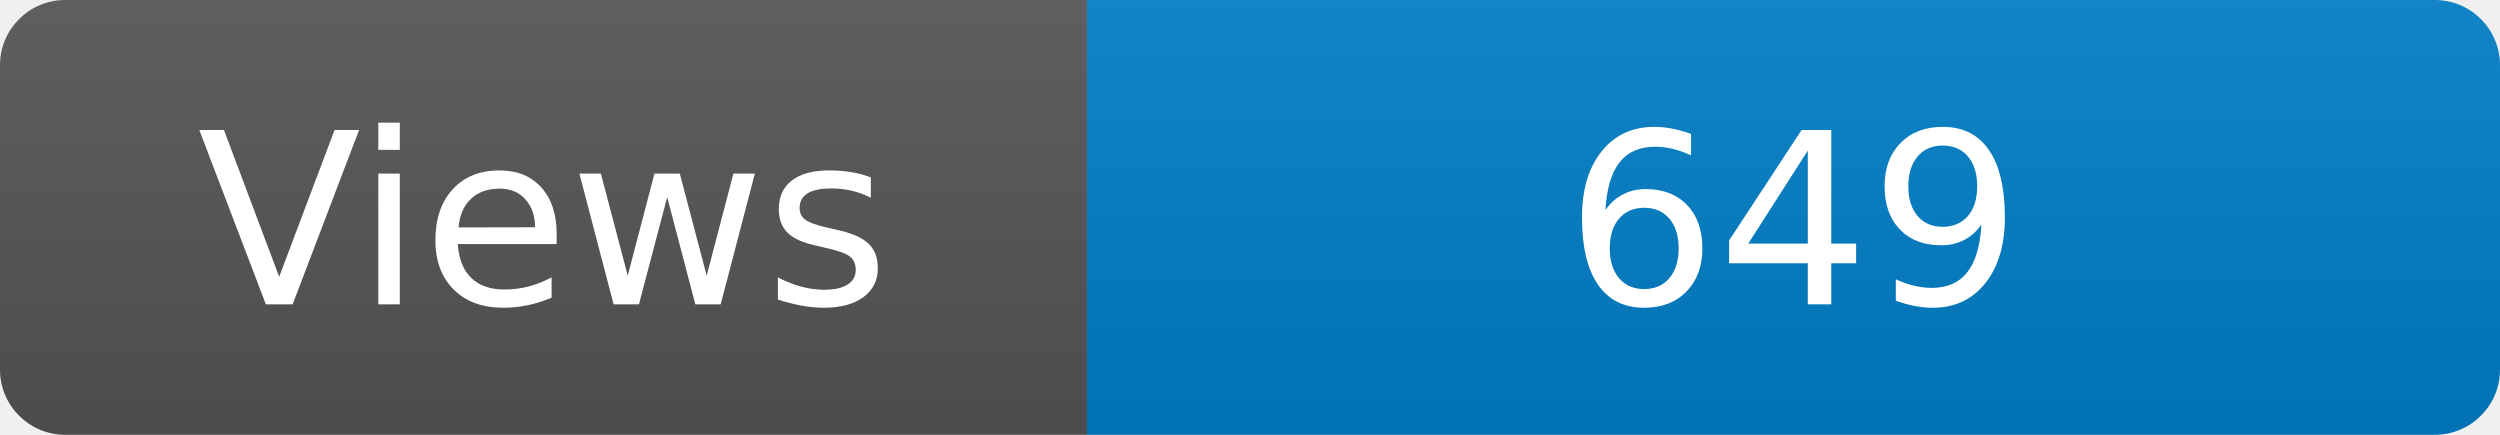
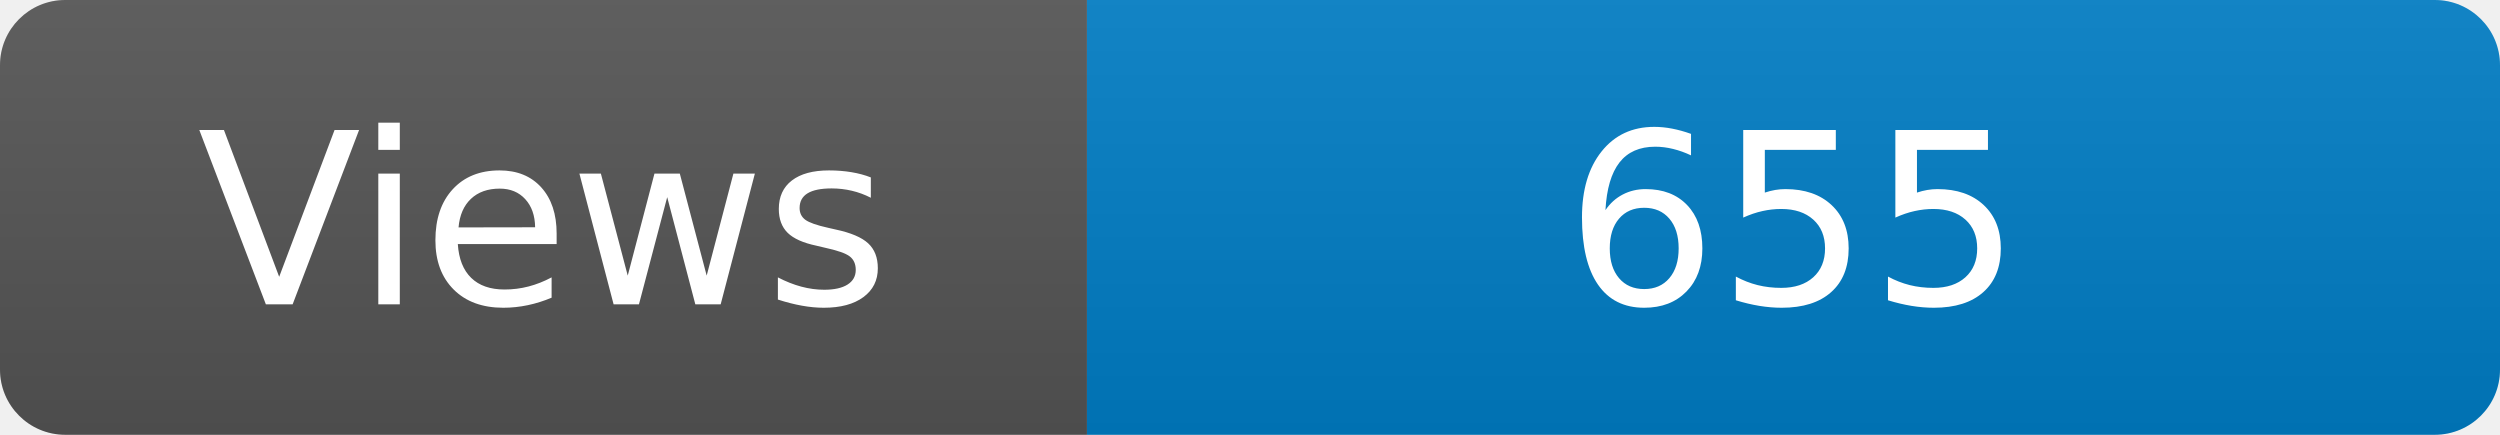
<svg xmlns="http://www.w3.org/2000/svg" width="115" height="20" role="img" aria-label="Maintained?: yes">
  <linearGradient id="s" x2="0" y2="100%">
    <stop offset="0" stop-color="#bbb" stop-opacity=".1" />
    <stop offset="1" stop-opacity=".1" />
  </linearGradient>
  <clipPath id="r">
    <rect width="115" height="20" rx="3" fill="#fff" />
  </clipPath>
  <g clip-path="url(#r)">
    <rect width="50" height="20" fill="#555" />
    <rect x="50" width="160" height="20" fill="#007ec6" />
    <rect width="115" height="20" fill="url(#s)" />
  </g>
  <g fill="#fff" text-anchor="middle" font-family="Verdana,Geneva,DejaVu Sans,sans-serif" font-size="110">
    <text x="250" y="140" transform="scale(.1)" fill="#fff">Views</text>
-     <text x="825" y="140" transform="scale(.1)" fill="#fff">649</text>
+     <text x="825" y="140" transform="scale(.1)" fill="#fff">655</text>
  </g>
</svg>
